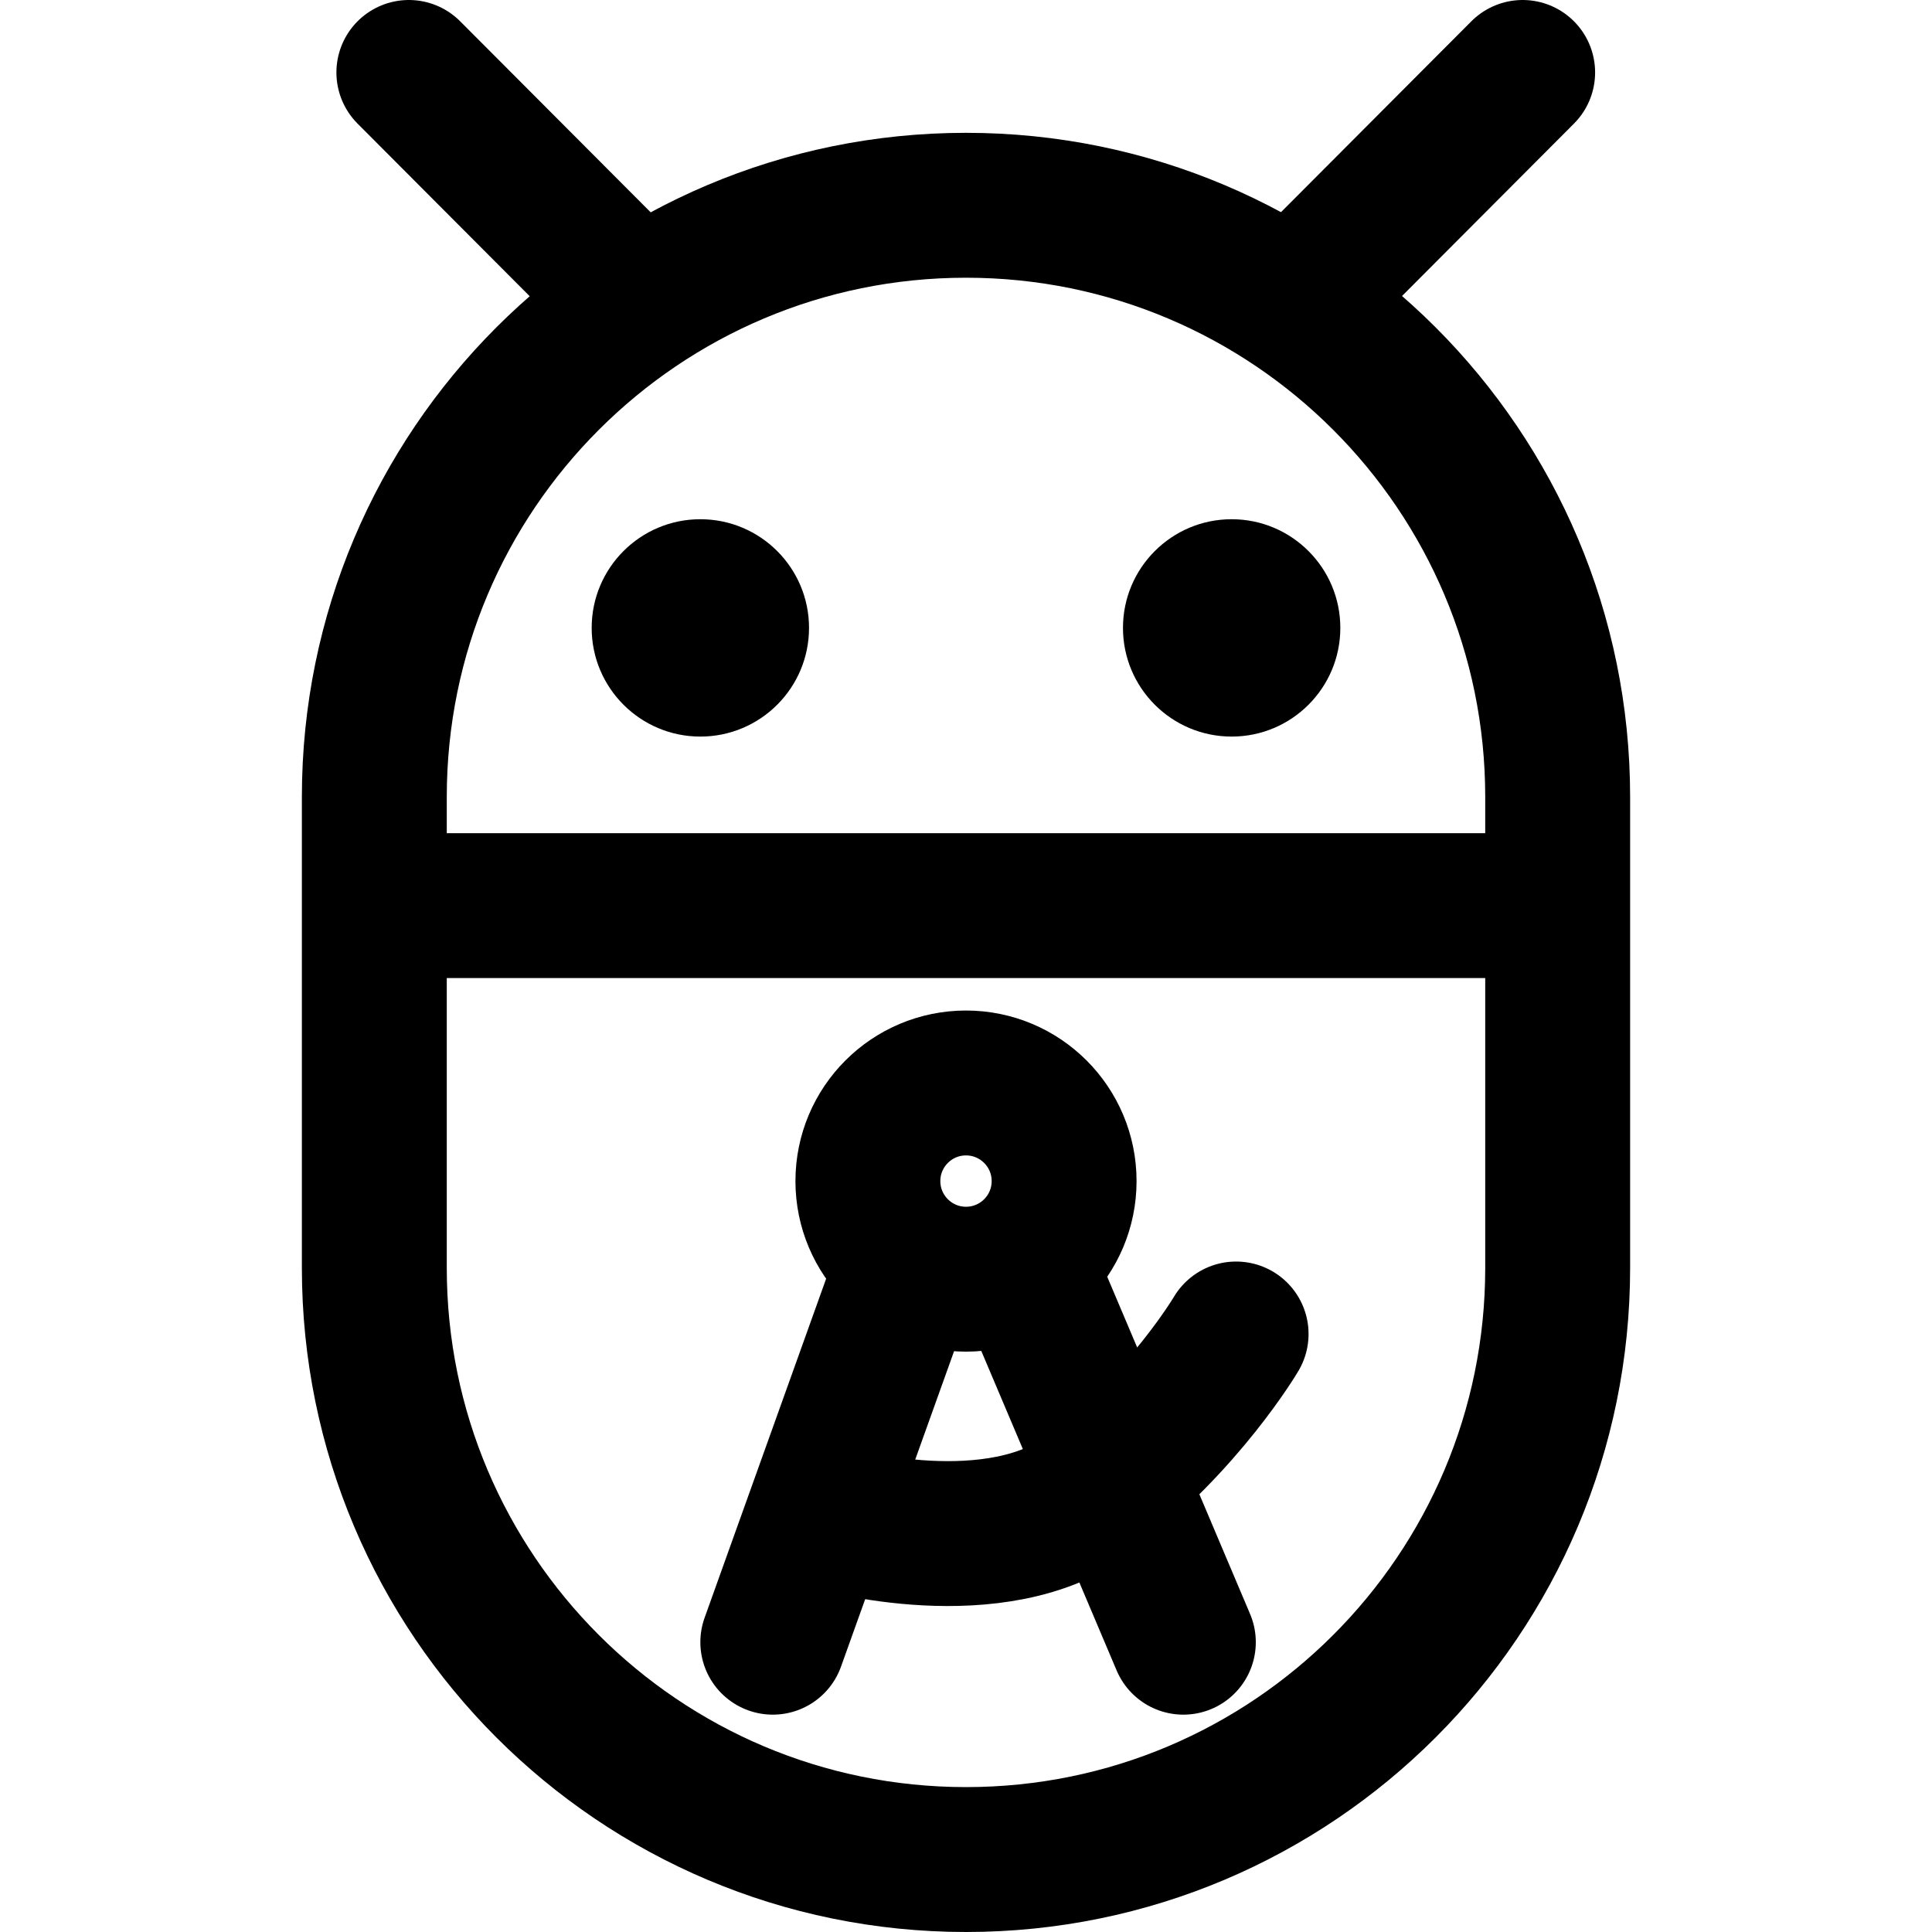
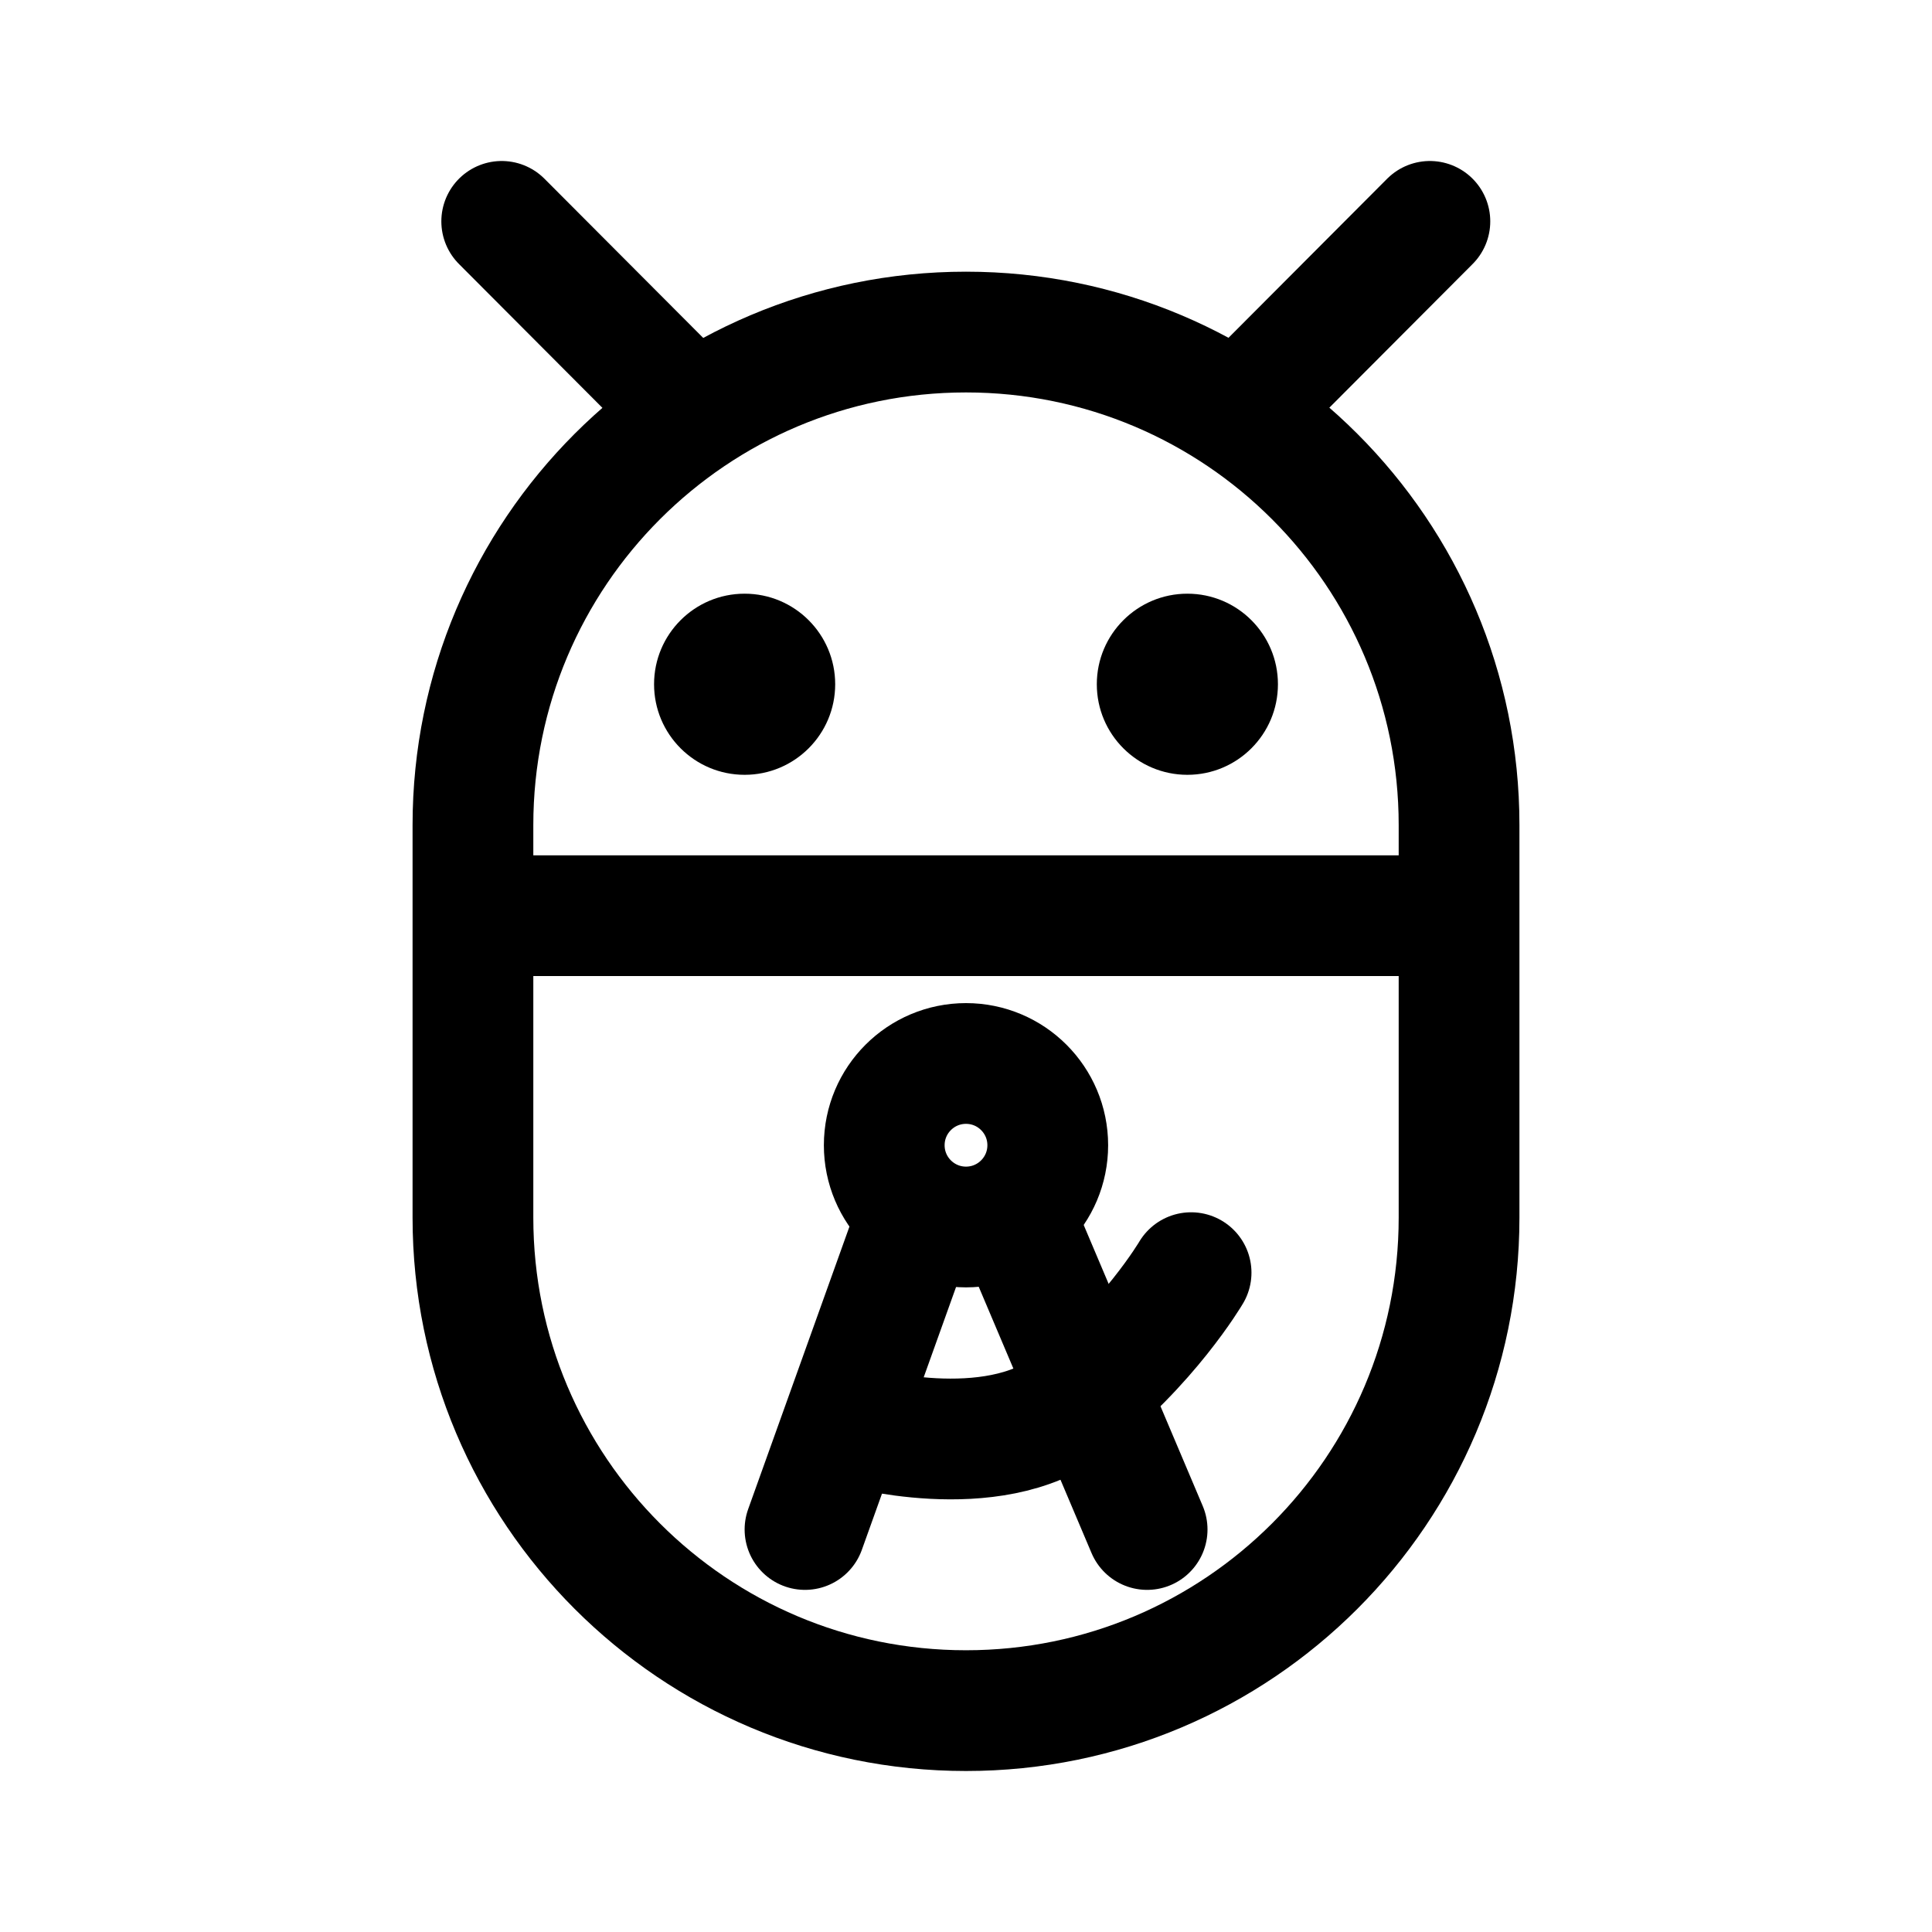
- <svg xmlns="http://www.w3.org/2000/svg" width="160" height="160" viewBox="0 0 160 160" fill="none" version="1.1" id="svg173">
-   <defs id="defs177" />
-   <g id="g381" transform="translate(-16,-16)">
+ <svg xmlns="http://www.w3.org/2000/svg" width="192" height="192" viewBox="0 0 192 192" fill="none" version="1.1" id="svg263">
+   <defs id="defs267" />
+   <g id="g427">
    <path d="m 127,68 a 9,9 0 0 1 -9,9 9,9 0 0 1 -9,-9 9,9 0 0 1 9,-9 9,9 0 0 1 9,9 z m -44,0 a 9,9 0 0 1 -9,9 9,9 0 0 1 -9,-9 9,9 0 0 1 9,-9 9,9 0 0 1 9,9 z" fill="#000000" id="path139" />
    <path d="M 142.1,22 123.65,40.5 M 49.86,22 68.31,40.5" stroke="#000000" stroke-linecap="round" stroke-width="12" id="path141" />
    <path d="m 145,82 v 39 A 49,49 0 0 1 96,170 49,49 0 0 1 47,121 V 82 a 49,49 0 0 1 49,-49 49,49 0 0 1 49,49 z m -98,9 h 98" stroke="#000000" stroke-width="12" id="path143" />
    <g fill="none" stroke="#000000" stroke-width="12" id="g8" transform="matrix(0.3125,0,0,0.3125,66,96.3125)" style="stroke-width:38.4;stroke-dasharray:none">
-       <path d="M 122,56 A 26,26 0 0 1 96,82 26,26 0 0 1 70,56 26,26 0 0 1 96,30 26,26 0 0 1 122,56 Z" id="path4" style="stroke-width:38.4;stroke-dasharray:none" />
-       <path d="M 153.6,178.2 112,80 M 44.8,178.2 80,80" stroke-linecap="round" id="path6" style="stroke-width:38.4;stroke-dasharray:none" />
-       <path style="fill:none;fill-opacity:0;stroke:#000000;stroke-width:38.4;stroke-linecap:round;stroke-linejoin:round;stroke-dasharray:none" d="m 60.858,145.436 c 0,0 43.253,12.441 68.184,-6.67 24.931,-19.111 38.539,-42.245 38.539,-42.245" id="path1580" />
+       <g id="g363">
+         <path d="M 122,56 A 26,26 0 0 1 96,82 26,26 0 0 1 70,56 26,26 0 0 1 96,30 26,26 0 0 1 122,56 Z" id="path4" style="stroke-width:38.4;stroke-dasharray:none" />
+         <path d="M 153.6,178.2 112,80 M 44.8,178.2 80,80" stroke-linecap="round" id="path6" style="stroke-width:38.4;stroke-dasharray:none" />
+         <path style="fill:none;fill-opacity:0;stroke:#000000;stroke-width:38.4;stroke-linecap:round;stroke-linejoin:round;stroke-dasharray:none" d="m 60.858,145.436 c 0,0 43.253,12.441 68.184,-6.67 24.931,-19.111 38.539,-42.245 38.539,-42.245" id="path1580" />
+       </g>
    </g>
  </g>
</svg>
